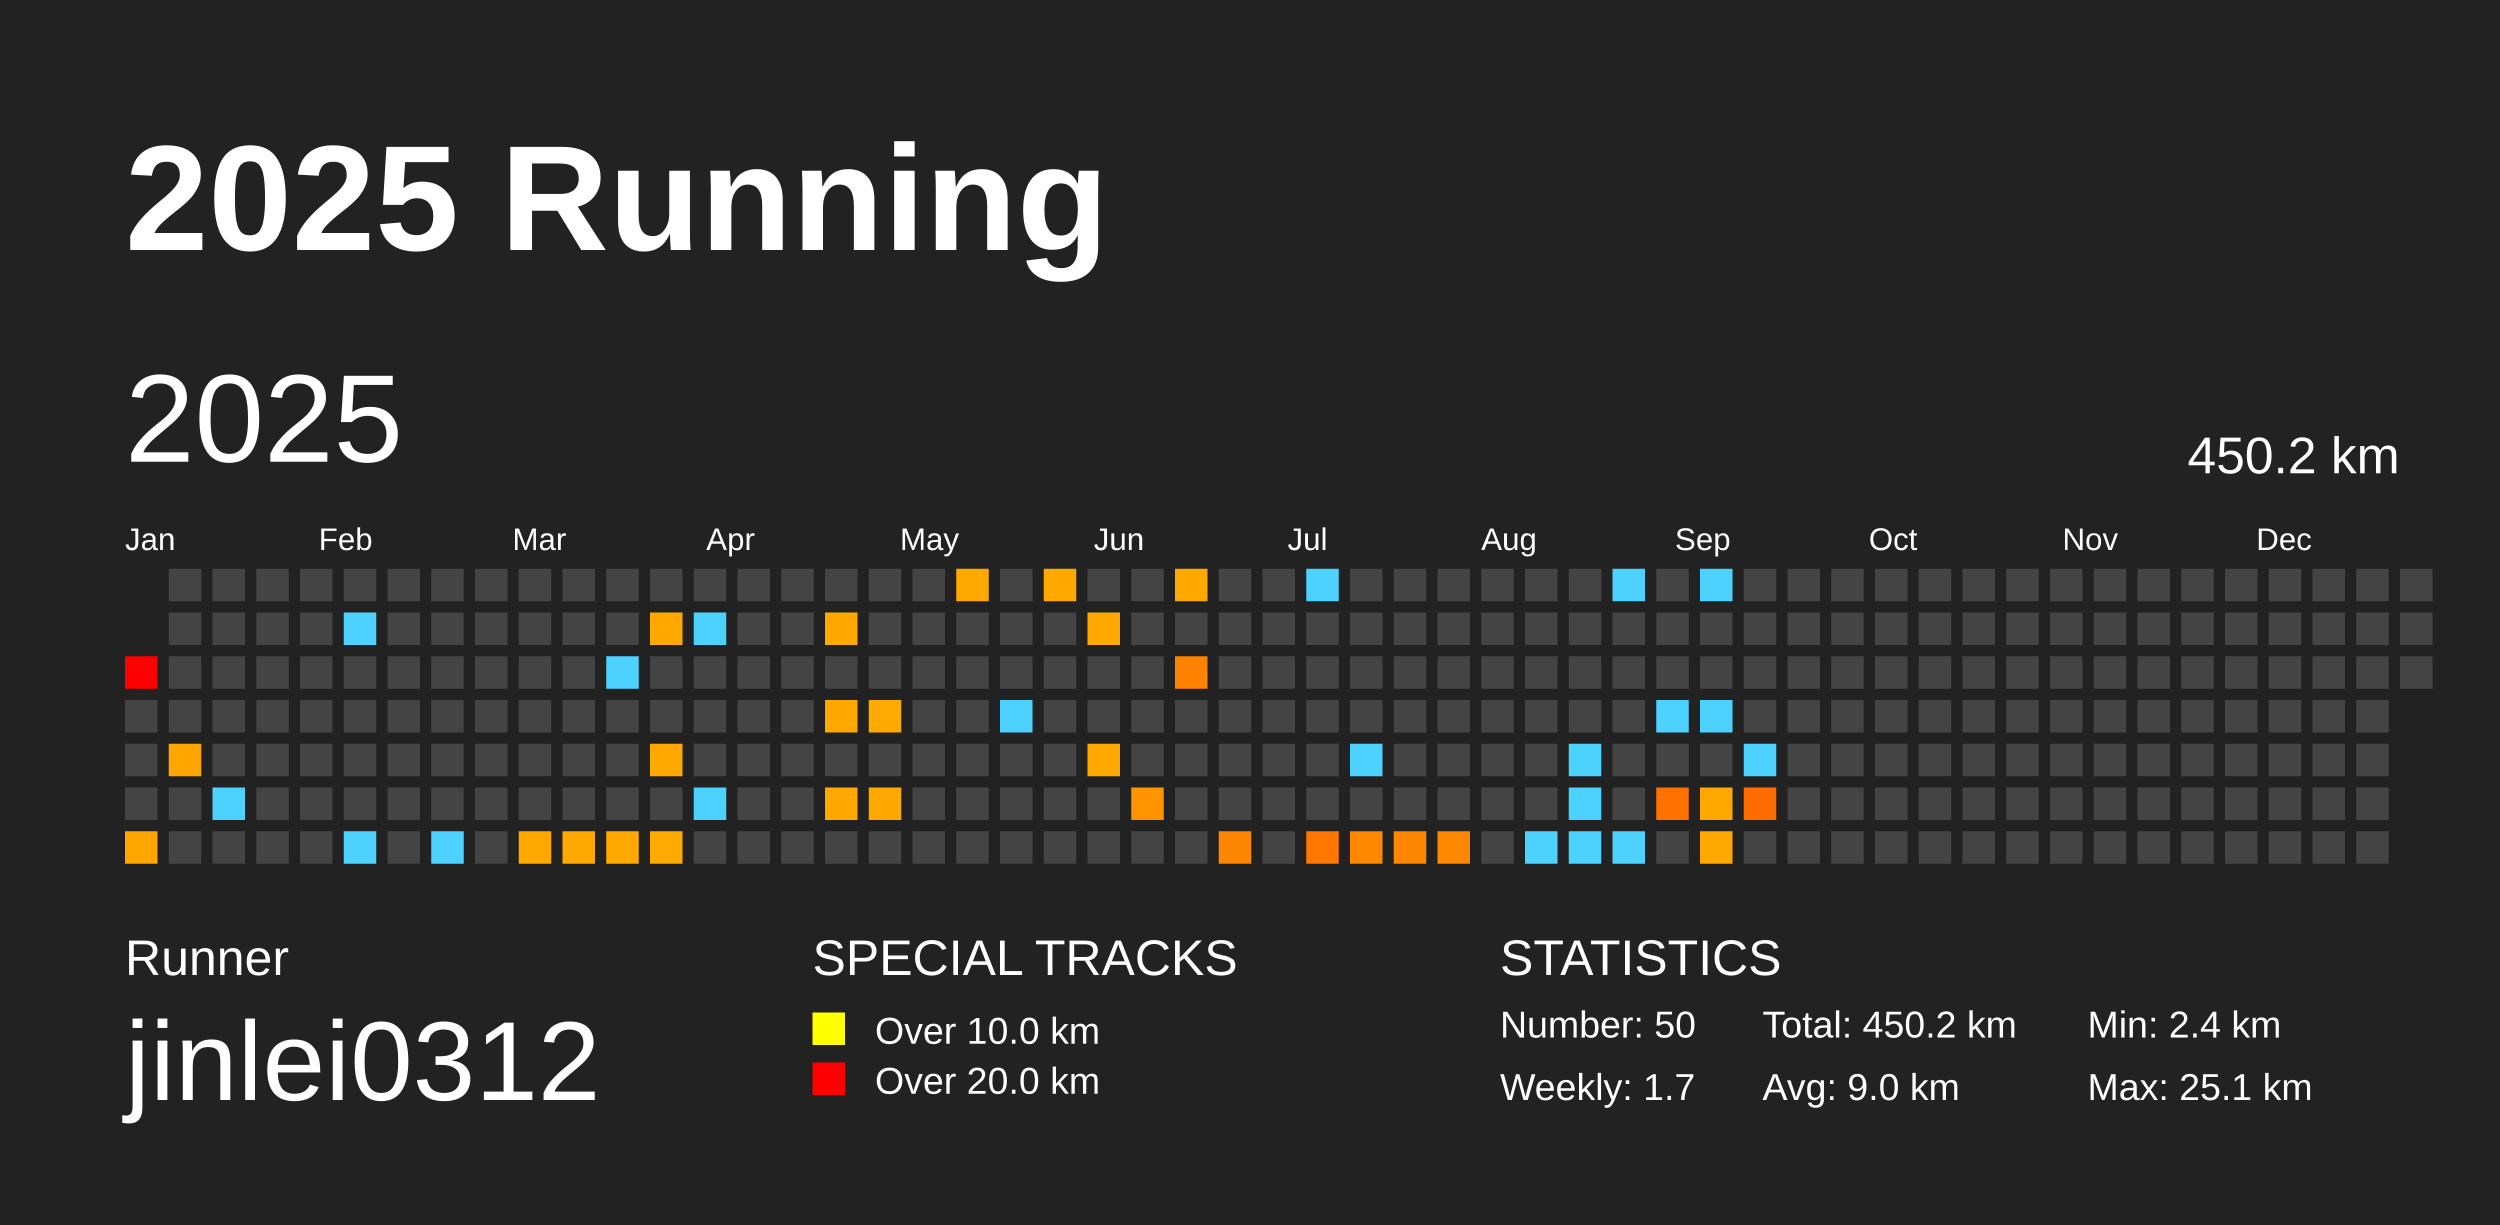
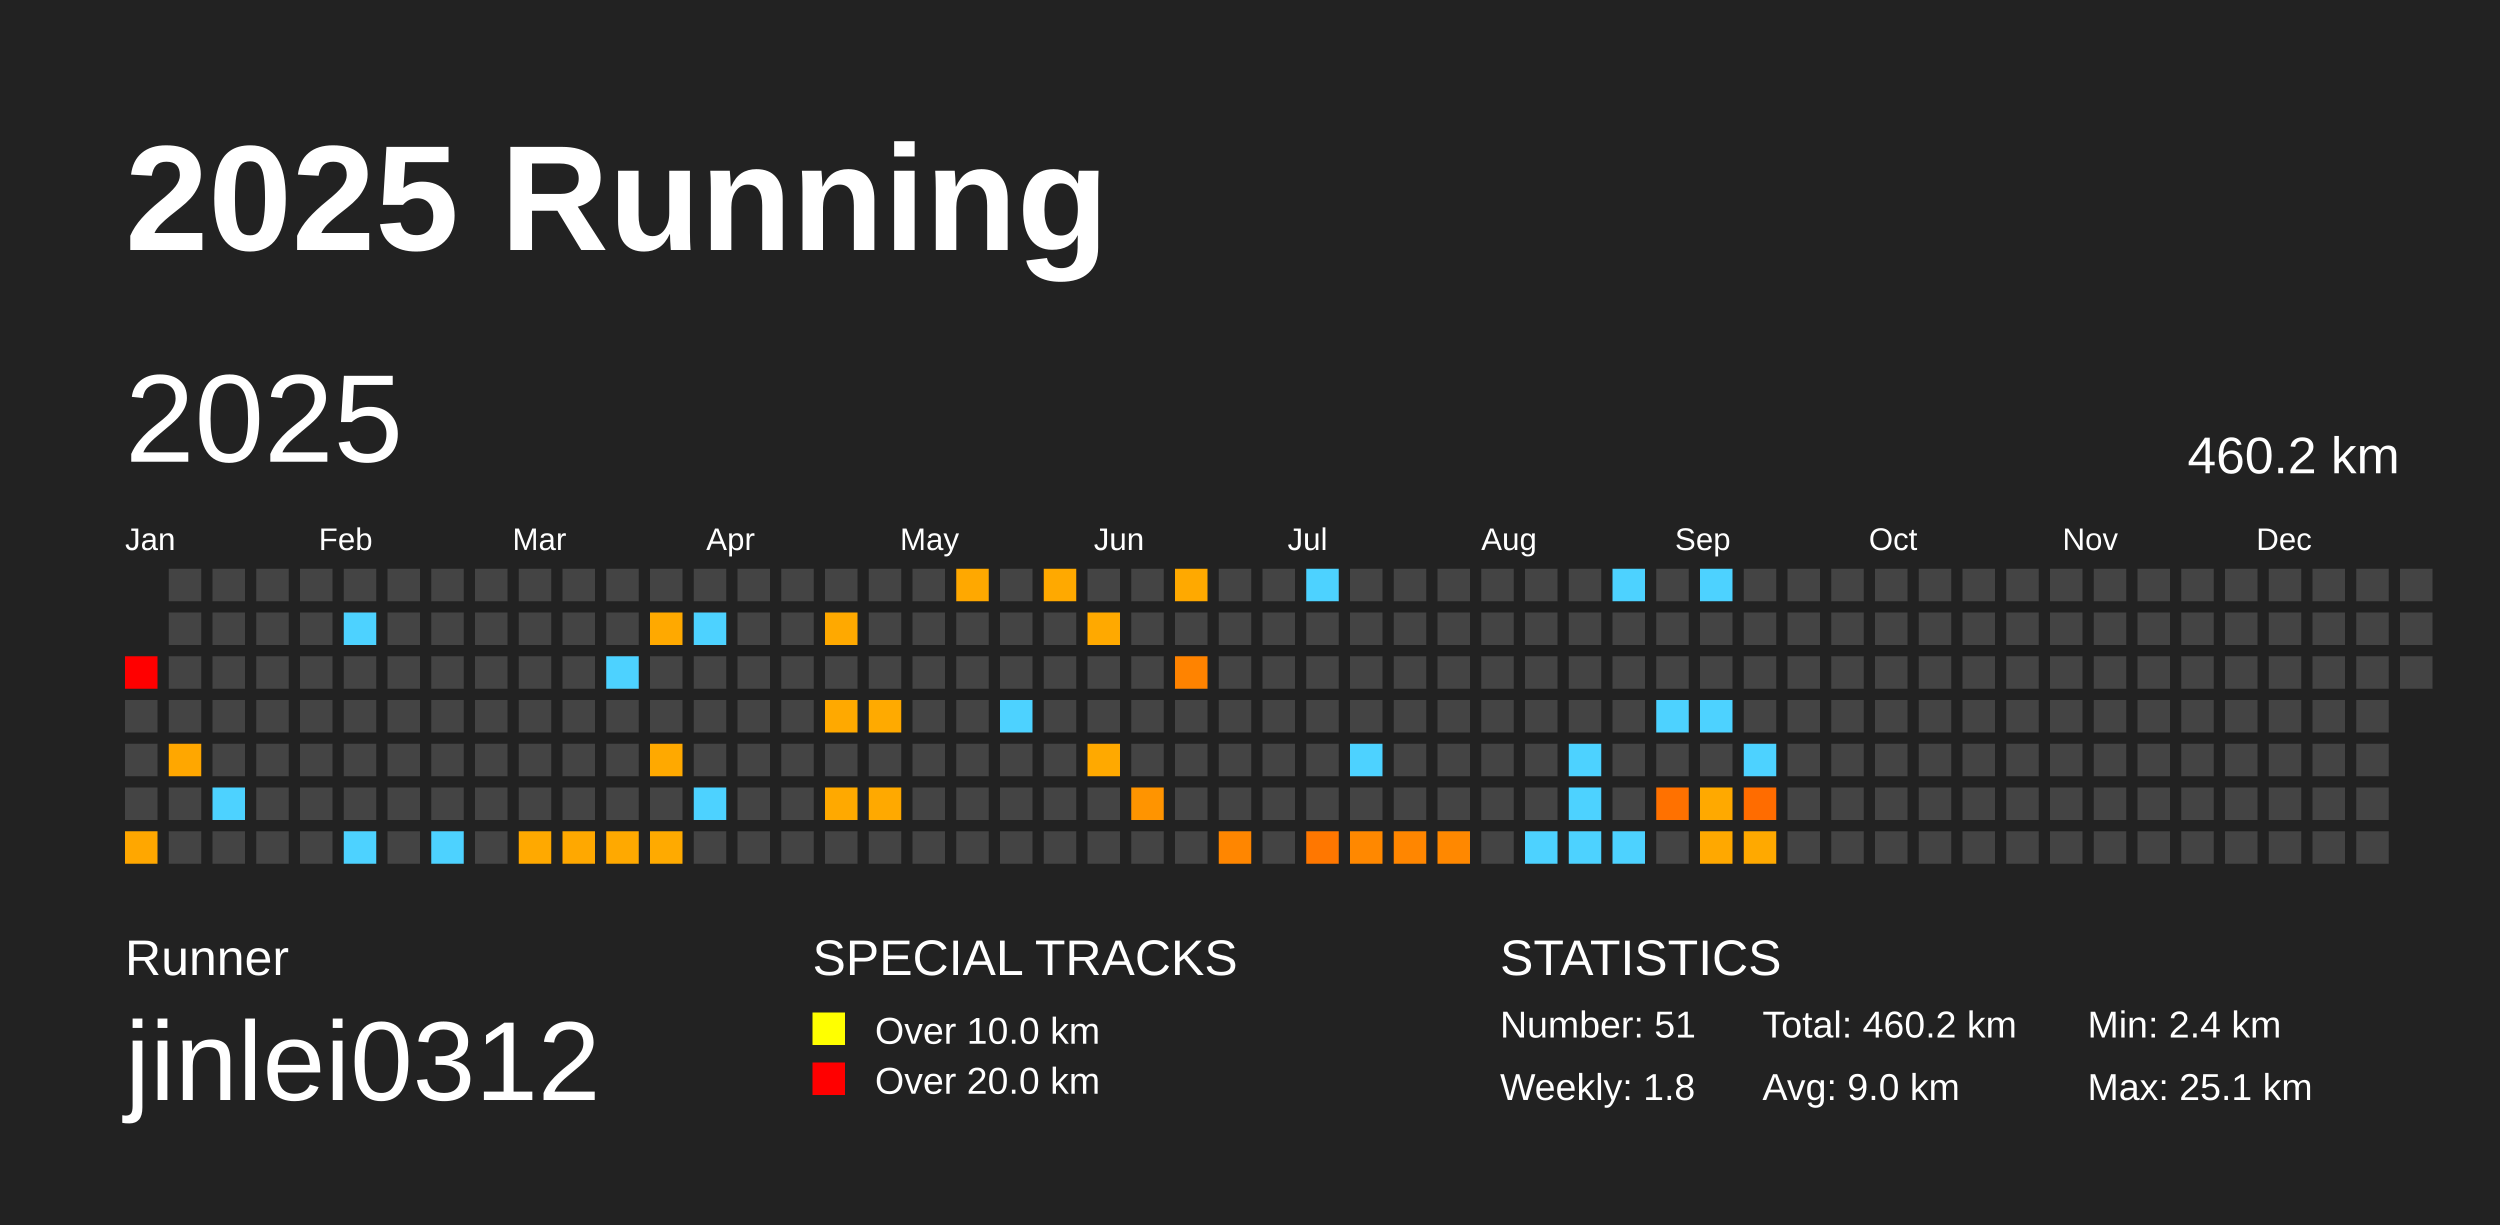
<svg xmlns="http://www.w3.org/2000/svg" baseProfile="full" height="98mm" version="1.1" viewBox="0,0,200,98" width="200mm">
  <defs />
  <rect fill="#222222" height="98" width="200" x="0" y="0" />
  <text fill="#FFFFFF" style="font-size:12px; font-family:Arial; font-weight:bold;" x="10" y="20">2025 Running</text>
  <text fill="#FFFFFF" style="font-size:4px; font-family:Arial" x="10" y="78">Runner</text>
  <text fill="#FFFFFF" style="font-size:9px; font-family:Arial" x="10" y="88">jinlei0312</text>
  <text fill="#FFFFFF" style="font-size:4px; font-family:Arial" x="65" y="78">SPECIAL TRACKS</text>
  <rect fill="yellow" height="2.6" width="2.6" x="65" y="81" />
  <text fill="#FFFFFF" style="font-size:3px; font-family:Arial" x="70" y="83.5">Over 10.0 km</text>
  <rect fill="red" height="2.6" width="2.6" x="65" y="85" />
  <text fill="#FFFFFF" style="font-size:3px; font-family:Arial" x="70" y="87.5">Over 20.0 km</text>
  <text fill="#FFFFFF" style="font-size:4px; font-family:Arial" x="120" y="78">STATISTICS</text>
-   <text fill="#FFFFFF" style="font-size:3px; font-family:Arial" x="120" y="83">Number: 50</text>
-   <text fill="#FFFFFF" style="font-size:3px; font-family:Arial" x="120" y="88">Weekly: 1.7</text>
-   <text fill="#FFFFFF" style="font-size:3px; font-family:Arial" x="141" y="83">Total: 450.2 km</text>
+   <text fill="#FFFFFF" style="font-size:3px; font-family:Arial" x="120" y="83">Number: 51</text>
+   <text fill="#FFFFFF" style="font-size:3px; font-family:Arial" x="120" y="88">Weekly: 1.8</text>
+   <text fill="#FFFFFF" style="font-size:3px; font-family:Arial" x="141" y="83">Total: 460.2 km</text>
  <text fill="#FFFFFF" style="font-size:3px; font-family:Arial" x="141" y="88">Avg: 9.0 km</text>
  <text fill="#FFFFFF" style="font-size:3px; font-family:Arial" x="167" y="83">Min: 2.4 km</text>
  <text fill="#FFFFFF" style="font-size:3px; font-family:Arial" x="167" y="88">Max: 25.1 km</text>
  <text dominant-baseline="hanging" fill="#FFFFFF" style="font-size:10.0px; font-family:Arial;" x="10" y="30">2025</text>
-   <text dominant-baseline="hanging" fill="#FFFFFF" style="font-size:4.125px; font-family:Arial;" x="175" y="35">450.2 km</text>
+   <text dominant-baseline="hanging" fill="#FFFFFF" style="font-size:4.125px; font-family:Arial;" x="175" y="35">460.2 km</text>
  <text fill="#FFFFFF" style="font-size:2.5px; font-family:Arial" x="10.0" y="44">Jan</text>
  <text fill="#FFFFFF" style="font-size:2.5px; font-family:Arial" x="25.5" y="44">Feb</text>
  <text fill="#FFFFFF" style="font-size:2.5px; font-family:Arial" x="41.0" y="44">Mar</text>
  <text fill="#FFFFFF" style="font-size:2.5px; font-family:Arial" x="56.5" y="44">Apr</text>
  <text fill="#FFFFFF" style="font-size:2.5px; font-family:Arial" x="72.0" y="44">May</text>
  <text fill="#FFFFFF" style="font-size:2.5px; font-family:Arial" x="87.5" y="44">Jun</text>
  <text fill="#FFFFFF" style="font-size:2.5px; font-family:Arial" x="103.0" y="44">Jul</text>
  <text fill="#FFFFFF" style="font-size:2.5px; font-family:Arial" x="118.5" y="44">Aug</text>
  <text fill="#FFFFFF" style="font-size:2.5px; font-family:Arial" x="134.0" y="44">Sep</text>
  <text fill="#FFFFFF" style="font-size:2.5px; font-family:Arial" x="149.5" y="44">Oct</text>
  <text fill="#FFFFFF" style="font-size:2.5px; font-family:Arial" x="165.0" y="44">Nov</text>
  <text fill="#FFFFFF" style="font-size:2.5px; font-family:Arial" x="180.5" y="44">Dec</text>
  <rect fill="red" height="2.6" width="2.6" x="10.0" y="52.5" />
  <rect fill="#444444" height="2.6" width="2.6" x="10.0" y="56.0" />
  <rect fill="#444444" height="2.6" width="2.6" x="10.0" y="59.5" />
  <rect fill="#444444" height="2.6" width="2.6" x="10.0" y="63.0" />
  <rect fill="#ffa700" height="2.6" width="2.6" x="10.0" y="66.5" />
  <rect fill="#444444" height="2.6" width="2.6" x="13.5" y="45.5" />
  <rect fill="#444444" height="2.6" width="2.6" x="13.5" y="49.0" />
  <rect fill="#444444" height="2.6" width="2.6" x="13.5" y="52.5" />
  <rect fill="#444444" height="2.6" width="2.6" x="13.5" y="56.0" />
  <rect fill="#ffa700" height="2.6" width="2.6" x="13.5" y="59.5" />
  <rect fill="#444444" height="2.6" width="2.6" x="13.5" y="63.0" />
  <rect fill="#444444" height="2.6" width="2.6" x="13.5" y="66.5" />
  <rect fill="#444444" height="2.6" width="2.6" x="17.0" y="45.5" />
  <rect fill="#444444" height="2.6" width="2.6" x="17.0" y="49.0" />
  <rect fill="#444444" height="2.6" width="2.6" x="17.0" y="52.5" />
  <rect fill="#444444" height="2.6" width="2.6" x="17.0" y="56.0" />
  <rect fill="#444444" height="2.6" width="2.6" x="17.0" y="59.5" />
  <rect fill="#4dd2ff" height="2.6" width="2.6" x="17.0" y="63.0" />
  <rect fill="#444444" height="2.6" width="2.6" x="17.0" y="66.5" />
  <rect fill="#444444" height="2.6" width="2.6" x="20.5" y="45.5" />
  <rect fill="#444444" height="2.6" width="2.6" x="20.5" y="49.0" />
  <rect fill="#444444" height="2.6" width="2.6" x="20.5" y="52.5" />
  <rect fill="#444444" height="2.6" width="2.6" x="20.5" y="56.0" />
  <rect fill="#444444" height="2.6" width="2.6" x="20.5" y="59.5" />
  <rect fill="#444444" height="2.6" width="2.6" x="20.5" y="63.0" />
  <rect fill="#444444" height="2.6" width="2.6" x="20.5" y="66.5" />
  <rect fill="#444444" height="2.6" width="2.6" x="24.0" y="45.5" />
  <rect fill="#444444" height="2.6" width="2.6" x="24.0" y="49.0" />
  <rect fill="#444444" height="2.6" width="2.6" x="24.0" y="52.5" />
  <rect fill="#444444" height="2.6" width="2.6" x="24.0" y="56.0" />
  <rect fill="#444444" height="2.6" width="2.6" x="24.0" y="59.5" />
  <rect fill="#444444" height="2.6" width="2.6" x="24.0" y="63.0" />
  <rect fill="#444444" height="2.6" width="2.6" x="24.0" y="66.5" />
  <rect fill="#444444" height="2.6" width="2.6" x="27.5" y="45.5" />
  <rect fill="#4dd2ff" height="2.6" width="2.6" x="27.5" y="49.0" />
  <rect fill="#444444" height="2.6" width="2.6" x="27.5" y="52.5" />
  <rect fill="#444444" height="2.6" width="2.6" x="27.5" y="56.0" />
  <rect fill="#444444" height="2.6" width="2.6" x="27.5" y="59.5" />
  <rect fill="#444444" height="2.6" width="2.6" x="27.5" y="63.0" />
  <rect fill="#4dd2ff" height="2.6" width="2.6" x="27.5" y="66.5" />
  <rect fill="#444444" height="2.6" width="2.6" x="31.0" y="45.5" />
  <rect fill="#444444" height="2.6" width="2.6" x="31.0" y="49.0" />
  <rect fill="#444444" height="2.6" width="2.6" x="31.0" y="52.5" />
  <rect fill="#444444" height="2.6" width="2.6" x="31.0" y="56.0" />
  <rect fill="#444444" height="2.6" width="2.6" x="31.0" y="59.5" />
  <rect fill="#444444" height="2.6" width="2.6" x="31.0" y="63.0" />
  <rect fill="#444444" height="2.6" width="2.6" x="31.0" y="66.5" />
  <rect fill="#444444" height="2.6" width="2.6" x="34.5" y="45.5" />
  <rect fill="#444444" height="2.6" width="2.6" x="34.5" y="49.0" />
  <rect fill="#444444" height="2.6" width="2.6" x="34.5" y="52.5" />
  <rect fill="#444444" height="2.6" width="2.6" x="34.5" y="56.0" />
  <rect fill="#444444" height="2.6" width="2.6" x="34.5" y="59.5" />
  <rect fill="#444444" height="2.6" width="2.6" x="34.5" y="63.0" />
  <rect fill="#4dd2ff" height="2.6" width="2.6" x="34.5" y="66.5" />
  <rect fill="#444444" height="2.6" width="2.6" x="38.0" y="45.5" />
  <rect fill="#444444" height="2.6" width="2.6" x="38.0" y="49.0" />
  <rect fill="#444444" height="2.6" width="2.6" x="38.0" y="52.5" />
  <rect fill="#444444" height="2.6" width="2.6" x="38.0" y="56.0" />
  <rect fill="#444444" height="2.6" width="2.6" x="38.0" y="59.5" />
  <rect fill="#444444" height="2.6" width="2.6" x="38.0" y="63.0" />
  <rect fill="#444444" height="2.6" width="2.6" x="38.0" y="66.5" />
  <rect fill="#444444" height="2.6" width="2.6" x="41.5" y="45.5" />
  <rect fill="#444444" height="2.6" width="2.6" x="41.5" y="49.0" />
  <rect fill="#444444" height="2.6" width="2.6" x="41.5" y="52.5" />
  <rect fill="#444444" height="2.6" width="2.6" x="41.5" y="56.0" />
  <rect fill="#444444" height="2.6" width="2.6" x="41.5" y="59.5" />
  <rect fill="#444444" height="2.6" width="2.6" x="41.5" y="63.0" />
  <rect fill="#ffa900" height="2.6" width="2.6" x="41.5" y="66.5" />
  <rect fill="#444444" height="2.6" width="2.6" x="45.0" y="45.5" />
  <rect fill="#444444" height="2.6" width="2.6" x="45.0" y="49.0" />
  <rect fill="#444444" height="2.6" width="2.6" x="45.0" y="52.5" />
  <rect fill="#444444" height="2.6" width="2.6" x="45.0" y="56.0" />
  <rect fill="#444444" height="2.6" width="2.6" x="45.0" y="59.5" />
  <rect fill="#444444" height="2.6" width="2.6" x="45.0" y="63.0" />
  <rect fill="#ffa800" height="2.6" width="2.6" x="45.0" y="66.5" />
  <rect fill="#444444" height="2.6" width="2.6" x="48.5" y="45.5" />
  <rect fill="#444444" height="2.6" width="2.6" x="48.5" y="49.0" />
  <rect fill="#4dd2ff" height="2.6" width="2.6" x="48.5" y="52.5" />
  <rect fill="#444444" height="2.6" width="2.6" x="48.5" y="56.0" />
  <rect fill="#444444" height="2.6" width="2.6" x="48.5" y="59.5" />
  <rect fill="#444444" height="2.6" width="2.6" x="48.5" y="63.0" />
  <rect fill="#ffa900" height="2.6" width="2.6" x="48.5" y="66.5" />
  <rect fill="#444444" height="2.6" width="2.6" x="52.0" y="45.5" />
  <rect fill="#ffa900" height="2.6" width="2.6" x="52.0" y="49.0" />
  <rect fill="#444444" height="2.6" width="2.6" x="52.0" y="52.5" />
  <rect fill="#444444" height="2.6" width="2.6" x="52.0" y="56.0" />
  <rect fill="#ffa900" height="2.6" width="2.6" x="52.0" y="59.5" />
  <rect fill="#444444" height="2.6" width="2.6" x="52.0" y="63.0" />
  <rect fill="#ffaa00" height="2.6" width="2.6" x="52.0" y="66.5" />
  <rect fill="#444444" height="2.6" width="2.6" x="55.5" y="45.5" />
  <rect fill="#4dd2ff" height="2.6" width="2.6" x="55.5" y="49.0" />
  <rect fill="#444444" height="2.6" width="2.6" x="55.5" y="52.5" />
  <rect fill="#444444" height="2.6" width="2.6" x="55.5" y="56.0" />
  <rect fill="#444444" height="2.6" width="2.6" x="55.5" y="59.5" />
  <rect fill="#4dd2ff" height="2.6" width="2.6" x="55.5" y="63.0" />
  <rect fill="#444444" height="2.6" width="2.6" x="55.5" y="66.5" />
  <rect fill="#444444" height="2.6" width="2.6" x="59.0" y="45.5" />
  <rect fill="#444444" height="2.6" width="2.6" x="59.0" y="49.0" />
  <rect fill="#444444" height="2.6" width="2.6" x="59.0" y="52.5" />
  <rect fill="#444444" height="2.6" width="2.6" x="59.0" y="56.0" />
  <rect fill="#444444" height="2.6" width="2.6" x="59.0" y="59.5" />
  <rect fill="#444444" height="2.6" width="2.6" x="59.0" y="63.0" />
  <rect fill="#444444" height="2.6" width="2.6" x="59.0" y="66.5" />
  <rect fill="#444444" height="2.6" width="2.6" x="62.5" y="45.5" />
  <rect fill="#444444" height="2.6" width="2.6" x="62.5" y="49.0" />
  <rect fill="#444444" height="2.6" width="2.6" x="62.5" y="52.5" />
  <rect fill="#444444" height="2.6" width="2.6" x="62.5" y="56.0" />
  <rect fill="#444444" height="2.6" width="2.6" x="62.5" y="59.5" />
  <rect fill="#444444" height="2.6" width="2.6" x="62.5" y="63.0" />
  <rect fill="#444444" height="2.6" width="2.6" x="62.5" y="66.5" />
  <rect fill="#444444" height="2.6" width="2.6" x="66.0" y="45.5" />
  <rect fill="#ffa900" height="2.6" width="2.6" x="66.0" y="49.0" />
  <rect fill="#444444" height="2.6" width="2.6" x="66.0" y="52.5" />
  <rect fill="#ffa900" height="2.6" width="2.6" x="66.0" y="56.0" />
  <rect fill="#444444" height="2.6" width="2.6" x="66.0" y="59.5" />
  <rect fill="#ffa900" height="2.6" width="2.6" x="66.0" y="63.0" />
  <rect fill="#444444" height="2.6" width="2.6" x="66.0" y="66.5" />
  <rect fill="#444444" height="2.6" width="2.6" x="69.5" y="45.5" />
  <rect fill="#444444" height="2.6" width="2.6" x="69.5" y="49.0" />
  <rect fill="#444444" height="2.6" width="2.6" x="69.5" y="52.5" />
  <rect fill="#ffaa00" height="2.6" width="2.6" x="69.5" y="56.0" />
  <rect fill="#444444" height="2.6" width="2.6" x="69.5" y="59.5" />
  <rect fill="#ffa900" height="2.6" width="2.6" x="69.5" y="63.0" />
  <rect fill="#444444" height="2.6" width="2.6" x="69.5" y="66.5" />
  <rect fill="#444444" height="2.6" width="2.6" x="73.0" y="45.5" />
  <rect fill="#444444" height="2.6" width="2.6" x="73.0" y="49.0" />
  <rect fill="#444444" height="2.6" width="2.6" x="73.0" y="52.5" />
  <rect fill="#444444" height="2.6" width="2.6" x="73.0" y="56.0" />
  <rect fill="#444444" height="2.6" width="2.6" x="73.0" y="59.5" />
  <rect fill="#444444" height="2.6" width="2.6" x="73.0" y="63.0" />
  <rect fill="#444444" height="2.6" width="2.6" x="73.0" y="66.5" />
  <rect fill="#ffa800" height="2.6" width="2.6" x="76.5" y="45.5" />
  <rect fill="#444444" height="2.6" width="2.6" x="76.5" y="49.0" />
  <rect fill="#444444" height="2.6" width="2.6" x="76.5" y="52.5" />
  <rect fill="#444444" height="2.6" width="2.6" x="76.5" y="56.0" />
  <rect fill="#444444" height="2.6" width="2.6" x="76.5" y="59.5" />
  <rect fill="#444444" height="2.6" width="2.6" x="76.5" y="63.0" />
  <rect fill="#444444" height="2.6" width="2.6" x="76.5" y="66.5" />
  <rect fill="#444444" height="2.6" width="2.6" x="80.0" y="45.5" />
  <rect fill="#444444" height="2.6" width="2.6" x="80.0" y="49.0" />
  <rect fill="#444444" height="2.6" width="2.6" x="80.0" y="52.5" />
  <rect fill="#4dd2ff" height="2.6" width="2.6" x="80.0" y="56.0" />
  <rect fill="#444444" height="2.6" width="2.6" x="80.0" y="59.5" />
  <rect fill="#444444" height="2.6" width="2.6" x="80.0" y="63.0" />
  <rect fill="#444444" height="2.6" width="2.6" x="80.0" y="66.5" />
  <rect fill="#ffa900" height="2.6" width="2.6" x="83.5" y="45.5" />
  <rect fill="#444444" height="2.6" width="2.6" x="83.5" y="49.0" />
  <rect fill="#444444" height="2.6" width="2.6" x="83.5" y="52.5" />
  <rect fill="#444444" height="2.6" width="2.6" x="83.5" y="56.0" />
  <rect fill="#444444" height="2.6" width="2.6" x="83.5" y="59.5" />
  <rect fill="#444444" height="2.6" width="2.6" x="83.5" y="63.0" />
  <rect fill="#444444" height="2.6" width="2.6" x="83.5" y="66.5" />
  <rect fill="#444444" height="2.6" width="2.6" x="87.0" y="45.5" />
  <rect fill="#ffa900" height="2.6" width="2.6" x="87.0" y="49.0" />
  <rect fill="#444444" height="2.6" width="2.6" x="87.0" y="52.5" />
  <rect fill="#444444" height="2.6" width="2.6" x="87.0" y="56.0" />
  <rect fill="#ffa900" height="2.6" width="2.6" x="87.0" y="59.5" />
  <rect fill="#444444" height="2.6" width="2.6" x="87.0" y="63.0" />
  <rect fill="#444444" height="2.6" width="2.6" x="87.0" y="66.5" />
  <rect fill="#444444" height="2.6" width="2.6" x="90.5" y="45.5" />
  <rect fill="#444444" height="2.6" width="2.6" x="90.5" y="49.0" />
  <rect fill="#444444" height="2.6" width="2.6" x="90.5" y="52.5" />
  <rect fill="#444444" height="2.6" width="2.6" x="90.5" y="56.0" />
  <rect fill="#444444" height="2.6" width="2.6" x="90.5" y="59.5" />
  <rect fill="#ff9400" height="2.6" width="2.6" x="90.5" y="63.0" />
  <rect fill="#444444" height="2.6" width="2.6" x="90.5" y="66.5" />
  <rect fill="#ffa900" height="2.6" width="2.6" x="94.0" y="45.5" />
  <rect fill="#444444" height="2.6" width="2.6" x="94.0" y="49.0" />
  <rect fill="#ff8300" height="2.6" width="2.6" x="94.0" y="52.5" />
  <rect fill="#444444" height="2.6" width="2.6" x="94.0" y="56.0" />
  <rect fill="#444444" height="2.6" width="2.6" x="94.0" y="59.5" />
  <rect fill="#444444" height="2.6" width="2.6" x="94.0" y="63.0" />
  <rect fill="#444444" height="2.6" width="2.6" x="94.0" y="66.5" />
  <rect fill="#444444" height="2.6" width="2.6" x="97.5" y="45.5" />
  <rect fill="#444444" height="2.6" width="2.6" x="97.5" y="49.0" />
  <rect fill="#444444" height="2.6" width="2.6" x="97.5" y="52.5" />
  <rect fill="#444444" height="2.6" width="2.6" x="97.5" y="56.0" />
  <rect fill="#444444" height="2.6" width="2.6" x="97.5" y="59.5" />
  <rect fill="#444444" height="2.6" width="2.6" x="97.5" y="63.0" />
  <rect fill="#ff8600" height="2.6" width="2.6" x="97.5" y="66.5" />
  <rect fill="#444444" height="2.6" width="2.6" x="101.0" y="45.5" />
  <rect fill="#444444" height="2.6" width="2.6" x="101.0" y="49.0" />
  <rect fill="#444444" height="2.6" width="2.6" x="101.0" y="52.5" />
  <rect fill="#444444" height="2.6" width="2.6" x="101.0" y="56.0" />
  <rect fill="#444444" height="2.6" width="2.6" x="101.0" y="59.5" />
  <rect fill="#444444" height="2.6" width="2.6" x="101.0" y="63.0" />
  <rect fill="#444444" height="2.6" width="2.6" x="101.0" y="66.5" />
  <rect fill="#4dd2ff" height="2.6" width="2.6" x="104.5" y="45.5" />
  <rect fill="#444444" height="2.6" width="2.6" x="104.5" y="49.0" />
  <rect fill="#444444" height="2.6" width="2.6" x="104.5" y="52.5" />
  <rect fill="#444444" height="2.6" width="2.6" x="104.5" y="56.0" />
  <rect fill="#444444" height="2.6" width="2.6" x="104.5" y="59.5" />
  <rect fill="#444444" height="2.6" width="2.6" x="104.5" y="63.0" />
  <rect fill="#ff7700" height="2.6" width="2.6" x="104.5" y="66.5" />
  <rect fill="#444444" height="2.6" width="2.6" x="108.0" y="45.5" />
  <rect fill="#444444" height="2.6" width="2.6" x="108.0" y="49.0" />
  <rect fill="#444444" height="2.6" width="2.6" x="108.0" y="52.5" />
  <rect fill="#444444" height="2.6" width="2.6" x="108.0" y="56.0" />
  <rect fill="#4dd2ff" height="2.6" width="2.6" x="108.0" y="59.5" />
  <rect fill="#444444" height="2.6" width="2.6" x="108.0" y="63.0" />
  <rect fill="#ff8800" height="2.6" width="2.6" x="108.0" y="66.5" />
  <rect fill="#444444" height="2.6" width="2.6" x="111.5" y="45.5" />
  <rect fill="#444444" height="2.6" width="2.6" x="111.5" y="49.0" />
  <rect fill="#444444" height="2.6" width="2.6" x="111.5" y="52.5" />
  <rect fill="#444444" height="2.6" width="2.6" x="111.5" y="56.0" />
  <rect fill="#444444" height="2.6" width="2.6" x="111.5" y="59.5" />
  <rect fill="#444444" height="2.6" width="2.6" x="111.5" y="63.0" />
  <rect fill="#ff8600" height="2.6" width="2.6" x="111.5" y="66.5" />
  <rect fill="#444444" height="2.6" width="2.6" x="115.0" y="45.5" />
  <rect fill="#444444" height="2.6" width="2.6" x="115.0" y="49.0" />
  <rect fill="#444444" height="2.6" width="2.6" x="115.0" y="52.5" />
  <rect fill="#444444" height="2.6" width="2.6" x="115.0" y="56.0" />
  <rect fill="#444444" height="2.6" width="2.6" x="115.0" y="59.5" />
  <rect fill="#444444" height="2.6" width="2.6" x="115.0" y="63.0" />
  <rect fill="#ff8800" height="2.6" width="2.6" x="115.0" y="66.5" />
  <rect fill="#444444" height="2.6" width="2.6" x="118.5" y="45.5" />
  <rect fill="#444444" height="2.6" width="2.6" x="118.5" y="49.0" />
  <rect fill="#444444" height="2.6" width="2.6" x="118.5" y="52.5" />
  <rect fill="#444444" height="2.6" width="2.6" x="118.5" y="56.0" />
  <rect fill="#444444" height="2.6" width="2.6" x="118.5" y="59.5" />
  <rect fill="#444444" height="2.6" width="2.6" x="118.5" y="63.0" />
  <rect fill="#444444" height="2.6" width="2.6" x="118.5" y="66.5" />
  <rect fill="#444444" height="2.6" width="2.6" x="122.0" y="45.5" />
  <rect fill="#444444" height="2.6" width="2.6" x="122.0" y="49.0" />
  <rect fill="#444444" height="2.6" width="2.6" x="122.0" y="52.5" />
  <rect fill="#444444" height="2.6" width="2.6" x="122.0" y="56.0" />
  <rect fill="#444444" height="2.6" width="2.6" x="122.0" y="59.5" />
  <rect fill="#444444" height="2.6" width="2.6" x="122.0" y="63.0" />
  <rect fill="#4dd2ff" height="2.6" width="2.6" x="122.0" y="66.5" />
  <rect fill="#444444" height="2.6" width="2.6" x="125.5" y="45.5" />
  <rect fill="#444444" height="2.6" width="2.6" x="125.5" y="49.0" />
  <rect fill="#444444" height="2.6" width="2.6" x="125.5" y="52.5" />
  <rect fill="#444444" height="2.6" width="2.6" x="125.5" y="56.0" />
  <rect fill="#4dd2ff" height="2.6" width="2.6" x="125.5" y="59.5" />
  <rect fill="#4dd2ff" height="2.6" width="2.6" x="125.5" y="63.0" />
  <rect fill="#4dd2ff" height="2.6" width="2.6" x="125.5" y="66.5" />
  <rect fill="#4dd2ff" height="2.6" width="2.6" x="129.0" y="45.5" />
  <rect fill="#444444" height="2.6" width="2.6" x="129.0" y="49.0" />
  <rect fill="#444444" height="2.6" width="2.6" x="129.0" y="52.5" />
  <rect fill="#444444" height="2.6" width="2.6" x="129.0" y="56.0" />
  <rect fill="#444444" height="2.6" width="2.6" x="129.0" y="59.5" />
  <rect fill="#444444" height="2.6" width="2.6" x="129.0" y="63.0" />
  <rect fill="#4dd2ff" height="2.6" width="2.6" x="129.0" y="66.5" />
  <rect fill="#444444" height="2.6" width="2.6" x="132.5" y="45.5" />
  <rect fill="#444444" height="2.6" width="2.6" x="132.5" y="49.0" />
  <rect fill="#444444" height="2.6" width="2.6" x="132.5" y="52.5" />
  <rect fill="#4dd2ff" height="2.6" width="2.6" x="132.5" y="56.0" />
  <rect fill="#444444" height="2.6" width="2.6" x="132.5" y="59.5" />
  <rect fill="#ff7100" height="2.6" width="2.6" x="132.5" y="63.0" />
  <rect fill="#444444" height="2.6" width="2.6" x="132.5" y="66.5" />
  <rect fill="#4dd2ff" height="2.6" width="2.6" x="136.0" y="45.5" />
  <rect fill="#444444" height="2.6" width="2.6" x="136.0" y="49.0" />
  <rect fill="#444444" height="2.6" width="2.6" x="136.0" y="52.5" />
  <rect fill="#4dd2ff" height="2.6" width="2.6" x="136.0" y="56.0" />
  <rect fill="#444444" height="2.6" width="2.6" x="136.0" y="59.5" />
  <rect fill="#ffa900" height="2.6" width="2.6" x="136.0" y="63.0" />
  <rect fill="#ffa800" height="2.6" width="2.6" x="136.0" y="66.5" />
  <rect fill="#444444" height="2.6" width="2.6" x="139.5" y="45.5" />
  <rect fill="#444444" height="2.6" width="2.6" x="139.5" y="49.0" />
  <rect fill="#444444" height="2.6" width="2.6" x="139.5" y="52.5" />
  <rect fill="#444444" height="2.6" width="2.6" x="139.5" y="56.0" />
  <rect fill="#4dd2ff" height="2.6" width="2.6" x="139.5" y="59.5" />
  <rect fill="#ff6c00" height="2.6" width="2.6" x="139.5" y="63.0" />
-   <rect fill="#444444" height="2.6" width="2.6" x="139.5" y="66.5" />
+   <rect fill="#ffa900" height="2.6" width="2.6" x="139.5" y="66.5" />
  <rect fill="#444444" height="2.6" width="2.6" x="143.0" y="45.5" />
  <rect fill="#444444" height="2.6" width="2.6" x="143.0" y="49.0" />
  <rect fill="#444444" height="2.6" width="2.6" x="143.0" y="52.5" />
  <rect fill="#444444" height="2.6" width="2.6" x="143.0" y="56.0" />
  <rect fill="#444444" height="2.6" width="2.6" x="143.0" y="59.5" />
  <rect fill="#444444" height="2.6" width="2.6" x="143.0" y="63.0" />
  <rect fill="#444444" height="2.6" width="2.6" x="143.0" y="66.5" />
  <rect fill="#444444" height="2.6" width="2.6" x="146.5" y="45.5" />
  <rect fill="#444444" height="2.6" width="2.6" x="146.5" y="49.0" />
  <rect fill="#444444" height="2.6" width="2.6" x="146.5" y="52.5" />
  <rect fill="#444444" height="2.6" width="2.6" x="146.5" y="56.0" />
  <rect fill="#444444" height="2.6" width="2.6" x="146.5" y="59.5" />
  <rect fill="#444444" height="2.6" width="2.6" x="146.5" y="63.0" />
  <rect fill="#444444" height="2.6" width="2.6" x="146.5" y="66.5" />
  <rect fill="#444444" height="2.6" width="2.6" x="150.0" y="45.5" />
  <rect fill="#444444" height="2.6" width="2.6" x="150.0" y="49.0" />
  <rect fill="#444444" height="2.6" width="2.6" x="150.0" y="52.5" />
  <rect fill="#444444" height="2.6" width="2.6" x="150.0" y="56.0" />
  <rect fill="#444444" height="2.6" width="2.6" x="150.0" y="59.5" />
  <rect fill="#444444" height="2.6" width="2.6" x="150.0" y="63.0" />
  <rect fill="#444444" height="2.6" width="2.6" x="150.0" y="66.5" />
  <rect fill="#444444" height="2.6" width="2.6" x="153.5" y="45.5" />
  <rect fill="#444444" height="2.6" width="2.6" x="153.5" y="49.0" />
  <rect fill="#444444" height="2.6" width="2.6" x="153.5" y="52.5" />
  <rect fill="#444444" height="2.6" width="2.6" x="153.5" y="56.0" />
  <rect fill="#444444" height="2.6" width="2.6" x="153.5" y="59.5" />
  <rect fill="#444444" height="2.6" width="2.6" x="153.5" y="63.0" />
  <rect fill="#444444" height="2.6" width="2.6" x="153.5" y="66.5" />
  <rect fill="#444444" height="2.6" width="2.6" x="157.0" y="45.5" />
  <rect fill="#444444" height="2.6" width="2.6" x="157.0" y="49.0" />
  <rect fill="#444444" height="2.6" width="2.6" x="157.0" y="52.5" />
  <rect fill="#444444" height="2.6" width="2.6" x="157.0" y="56.0" />
  <rect fill="#444444" height="2.6" width="2.6" x="157.0" y="59.5" />
  <rect fill="#444444" height="2.6" width="2.6" x="157.0" y="63.0" />
  <rect fill="#444444" height="2.6" width="2.6" x="157.0" y="66.5" />
  <rect fill="#444444" height="2.6" width="2.6" x="160.5" y="45.5" />
  <rect fill="#444444" height="2.6" width="2.6" x="160.5" y="49.0" />
  <rect fill="#444444" height="2.6" width="2.6" x="160.5" y="52.5" />
  <rect fill="#444444" height="2.6" width="2.6" x="160.5" y="56.0" />
  <rect fill="#444444" height="2.6" width="2.6" x="160.5" y="59.5" />
  <rect fill="#444444" height="2.6" width="2.6" x="160.5" y="63.0" />
  <rect fill="#444444" height="2.6" width="2.6" x="160.5" y="66.5" />
  <rect fill="#444444" height="2.6" width="2.6" x="164.0" y="45.5" />
  <rect fill="#444444" height="2.6" width="2.6" x="164.0" y="49.0" />
  <rect fill="#444444" height="2.6" width="2.6" x="164.0" y="52.5" />
  <rect fill="#444444" height="2.6" width="2.6" x="164.0" y="56.0" />
  <rect fill="#444444" height="2.6" width="2.6" x="164.0" y="59.5" />
  <rect fill="#444444" height="2.6" width="2.6" x="164.0" y="63.0" />
  <rect fill="#444444" height="2.6" width="2.6" x="164.0" y="66.5" />
  <rect fill="#444444" height="2.6" width="2.6" x="167.5" y="45.5" />
  <rect fill="#444444" height="2.6" width="2.6" x="167.5" y="49.0" />
  <rect fill="#444444" height="2.6" width="2.6" x="167.5" y="52.5" />
  <rect fill="#444444" height="2.6" width="2.6" x="167.5" y="56.0" />
  <rect fill="#444444" height="2.6" width="2.6" x="167.5" y="59.5" />
  <rect fill="#444444" height="2.6" width="2.6" x="167.5" y="63.0" />
  <rect fill="#444444" height="2.6" width="2.6" x="167.5" y="66.5" />
  <rect fill="#444444" height="2.6" width="2.6" x="171.0" y="45.5" />
  <rect fill="#444444" height="2.6" width="2.6" x="171.0" y="49.0" />
  <rect fill="#444444" height="2.6" width="2.6" x="171.0" y="52.5" />
  <rect fill="#444444" height="2.6" width="2.6" x="171.0" y="56.0" />
  <rect fill="#444444" height="2.6" width="2.6" x="171.0" y="59.5" />
  <rect fill="#444444" height="2.6" width="2.6" x="171.0" y="63.0" />
  <rect fill="#444444" height="2.6" width="2.6" x="171.0" y="66.5" />
  <rect fill="#444444" height="2.6" width="2.6" x="174.5" y="45.5" />
  <rect fill="#444444" height="2.6" width="2.6" x="174.5" y="49.0" />
  <rect fill="#444444" height="2.6" width="2.6" x="174.5" y="52.5" />
  <rect fill="#444444" height="2.6" width="2.6" x="174.5" y="56.0" />
  <rect fill="#444444" height="2.6" width="2.6" x="174.5" y="59.5" />
  <rect fill="#444444" height="2.6" width="2.6" x="174.5" y="63.0" />
  <rect fill="#444444" height="2.6" width="2.6" x="174.5" y="66.5" />
  <rect fill="#444444" height="2.6" width="2.6" x="178.0" y="45.5" />
  <rect fill="#444444" height="2.6" width="2.6" x="178.0" y="49.0" />
  <rect fill="#444444" height="2.6" width="2.6" x="178.0" y="52.5" />
  <rect fill="#444444" height="2.6" width="2.6" x="178.0" y="56.0" />
  <rect fill="#444444" height="2.6" width="2.6" x="178.0" y="59.5" />
  <rect fill="#444444" height="2.6" width="2.6" x="178.0" y="63.0" />
  <rect fill="#444444" height="2.6" width="2.6" x="178.0" y="66.5" />
  <rect fill="#444444" height="2.6" width="2.6" x="181.5" y="45.5" />
  <rect fill="#444444" height="2.6" width="2.6" x="181.5" y="49.0" />
  <rect fill="#444444" height="2.6" width="2.6" x="181.5" y="52.5" />
  <rect fill="#444444" height="2.6" width="2.6" x="181.5" y="56.0" />
  <rect fill="#444444" height="2.6" width="2.6" x="181.5" y="59.5" />
  <rect fill="#444444" height="2.6" width="2.6" x="181.5" y="63.0" />
  <rect fill="#444444" height="2.6" width="2.6" x="181.5" y="66.5" />
  <rect fill="#444444" height="2.6" width="2.6" x="185.0" y="45.5" />
  <rect fill="#444444" height="2.6" width="2.6" x="185.0" y="49.0" />
  <rect fill="#444444" height="2.6" width="2.6" x="185.0" y="52.5" />
  <rect fill="#444444" height="2.6" width="2.6" x="185.0" y="56.0" />
  <rect fill="#444444" height="2.6" width="2.6" x="185.0" y="59.5" />
  <rect fill="#444444" height="2.6" width="2.6" x="185.0" y="63.0" />
  <rect fill="#444444" height="2.6" width="2.6" x="185.0" y="66.5" />
  <rect fill="#444444" height="2.6" width="2.6" x="188.5" y="45.5" />
  <rect fill="#444444" height="2.6" width="2.6" x="188.5" y="49.0" />
  <rect fill="#444444" height="2.6" width="2.6" x="188.5" y="52.5" />
  <rect fill="#444444" height="2.6" width="2.6" x="188.5" y="56.0" />
  <rect fill="#444444" height="2.6" width="2.6" x="188.5" y="59.5" />
  <rect fill="#444444" height="2.6" width="2.6" x="188.5" y="63.0" />
  <rect fill="#444444" height="2.6" width="2.6" x="188.5" y="66.5" />
  <rect fill="#444444" height="2.6" width="2.6" x="192.0" y="45.5" />
  <rect fill="#444444" height="2.6" width="2.6" x="192.0" y="49.0" />
  <rect fill="#444444" height="2.6" width="2.6" x="192.0" y="52.5" />
</svg>
